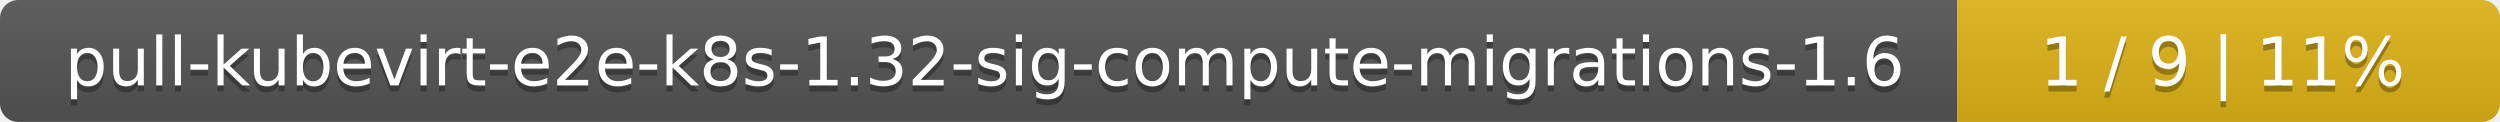
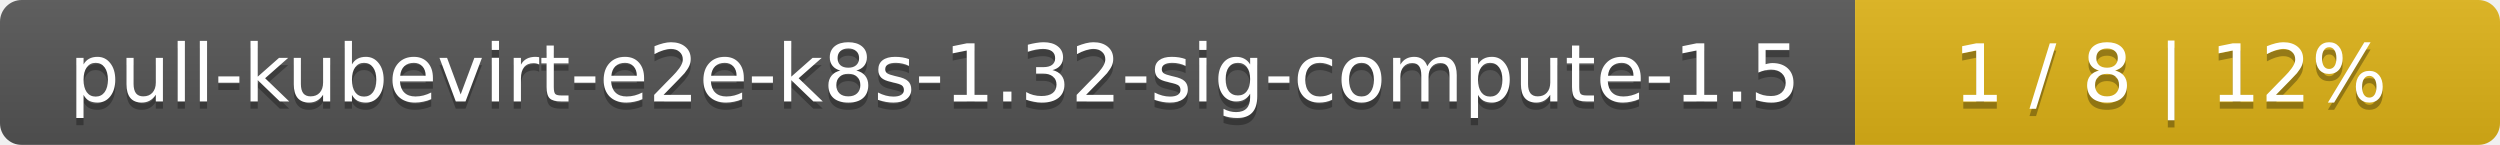
- <svg xmlns="http://www.w3.org/2000/svg" width="410" height="20">
+ <svg xmlns="http://www.w3.org/2000/svg" width="345" height="20">
  <linearGradient id="smooth" x2="0" y2="100%">
    <stop offset="0" stop-color="#bbb" stop-opacity=".1" />
    <stop offset="1" stop-opacity=".1" />
  </linearGradient>
  <mask id="round">
-     <rect width="410" height="20" rx="3" fill="#fff" />
+     <rect width="345" height="20" rx="3" fill="#fff" />
  </mask>
  <g mask="url(#round)">
-     <rect width="321" height="20" fill="#555" />
-     <rect x="321" width="89" height="20" fill="#dfb317" />
-     <rect width="410" height="20" fill="url(#smooth)" />
+     <rect width="256" height="20" fill="#555" />
+     <rect x="256" width="89" height="20" fill="#dfb317" />
+     <rect width="345" height="20" fill="url(#smooth)" />
  </g>
  <g fill="#fff" text-anchor="middle" font-family="DejaVu Sans,Verdana,Geneva,sans-serif" font-size="11">
-     <text x="161.5" y="15" fill="#010101" fill-opacity=".3">pull-kubevirt-e2e-k8s-1.32-sig-compute-migrations-1.6</text>
-     <text x="161.5" y="14">pull-kubevirt-e2e-k8s-1.32-sig-compute-migrations-1.6</text>
-     <text x="364.5" y="15" fill="#010101" fill-opacity=".3">1 / 9    |    11%</text>
-     <text x="364.5" y="14">1 / 9    |    11%</text>
+     <text x="129" y="15" fill="#010101" fill-opacity=".3">pull-kubevirt-e2e-k8s-1.32-sig-compute-1.5</text>
+     <text x="129" y="14">pull-kubevirt-e2e-k8s-1.32-sig-compute-1.5</text>
+     <text x="299.5" y="15" fill="#010101" fill-opacity=".3">1 / 8    |    12%</text>
+     <text x="299.5" y="14">1 / 8    |    12%</text>
  </g>
</svg>
